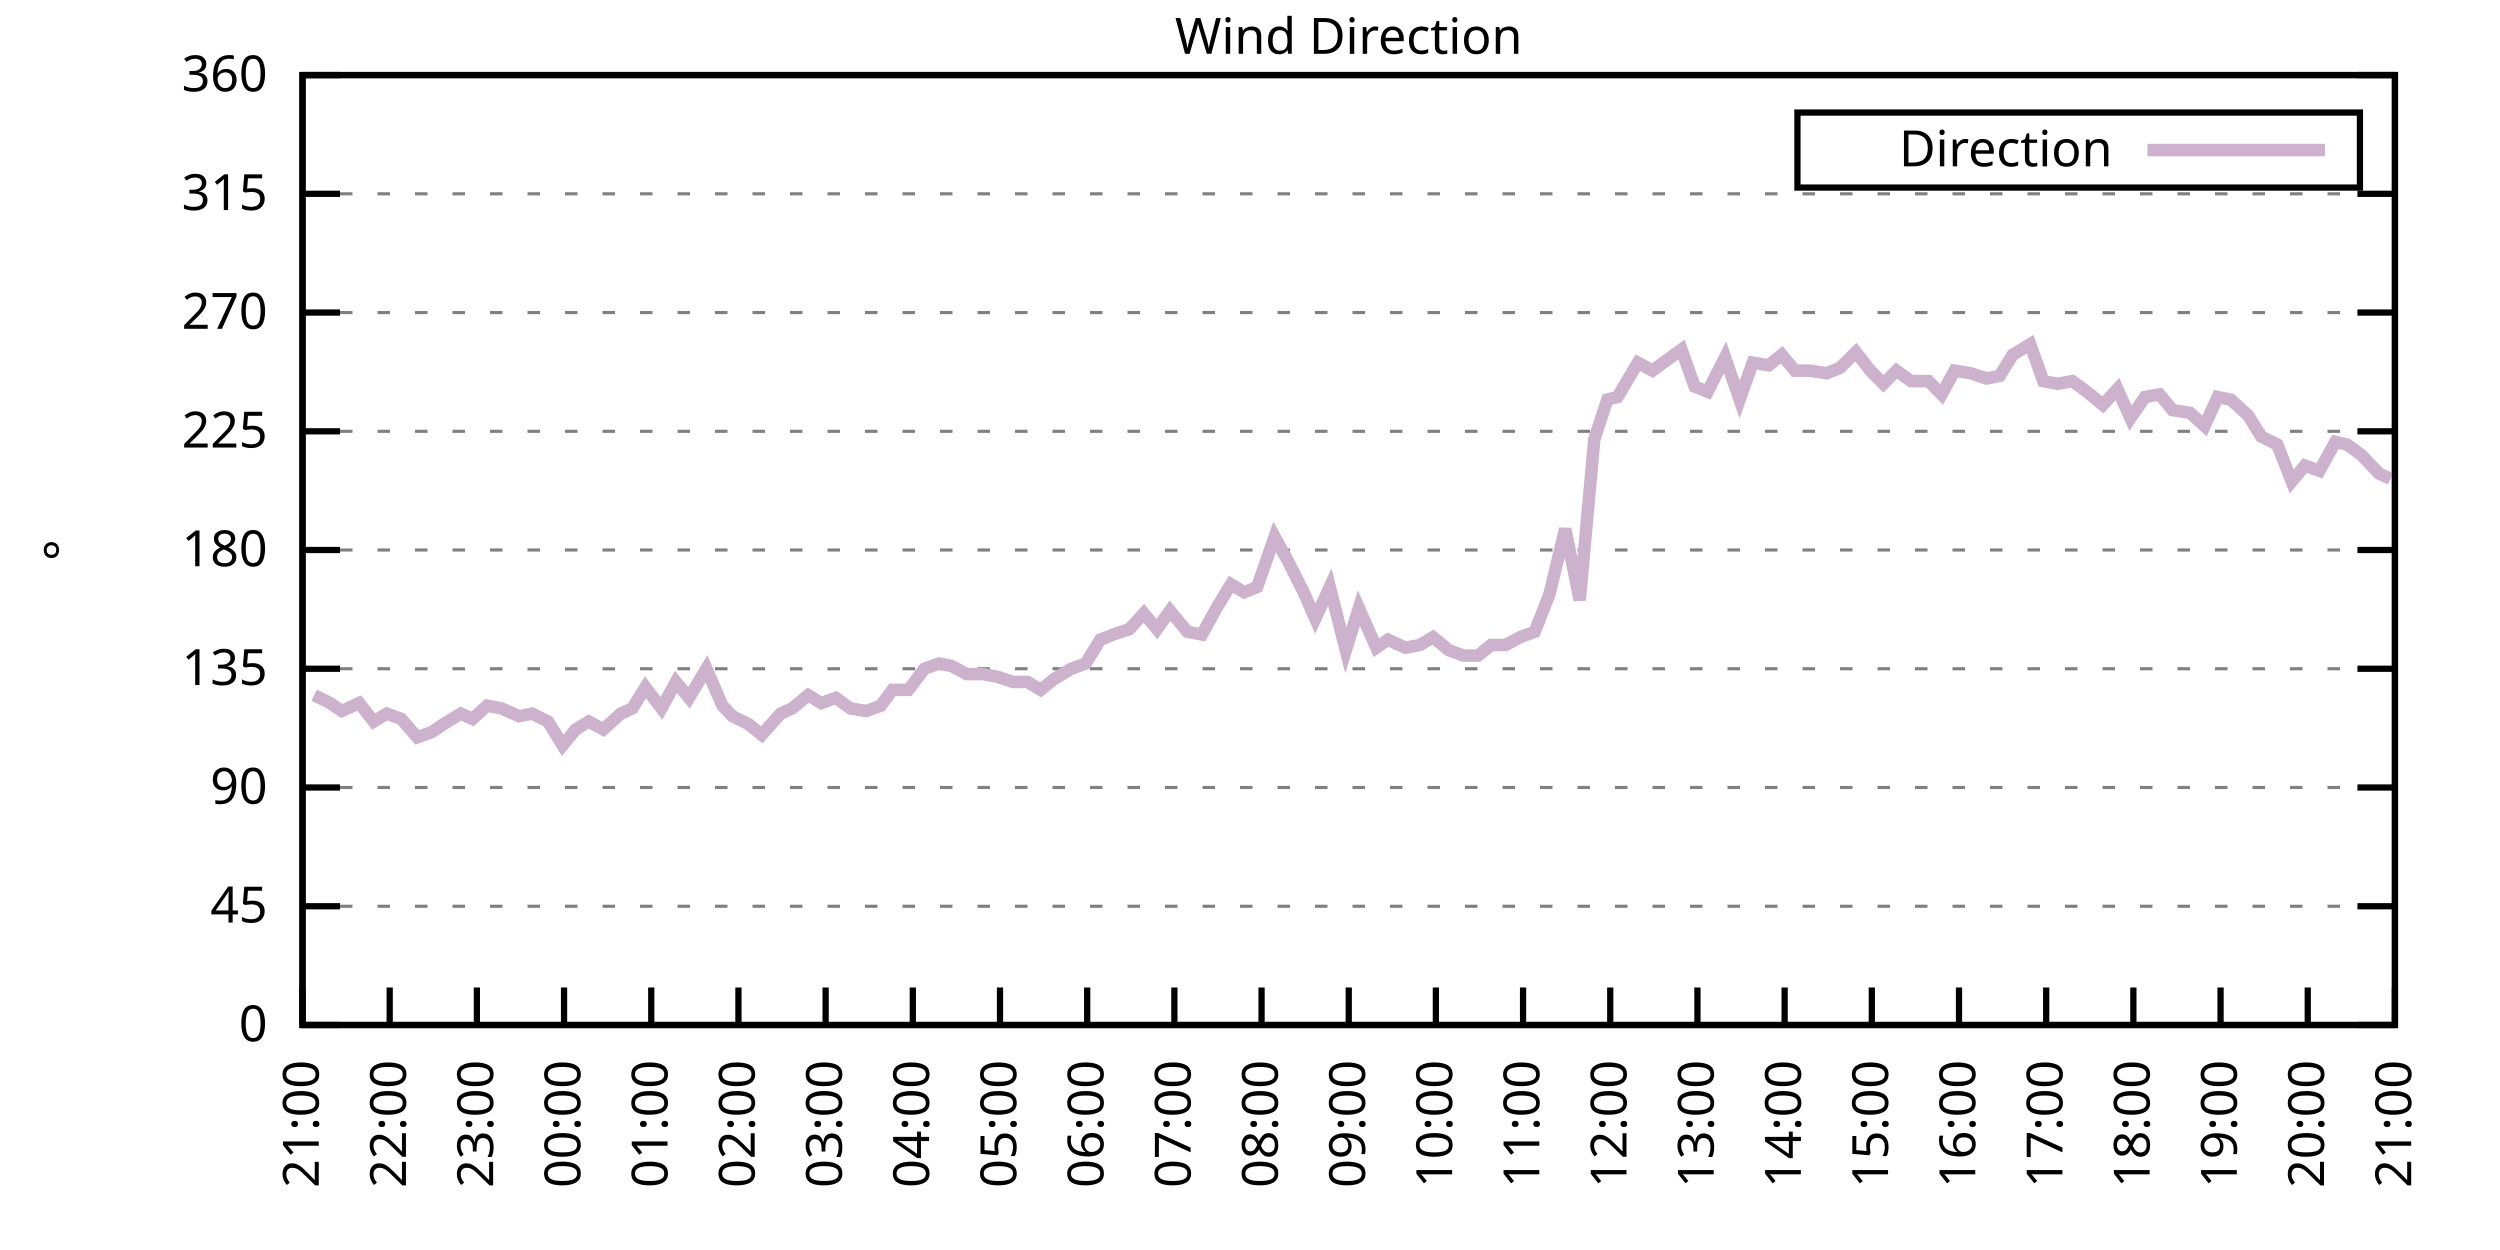
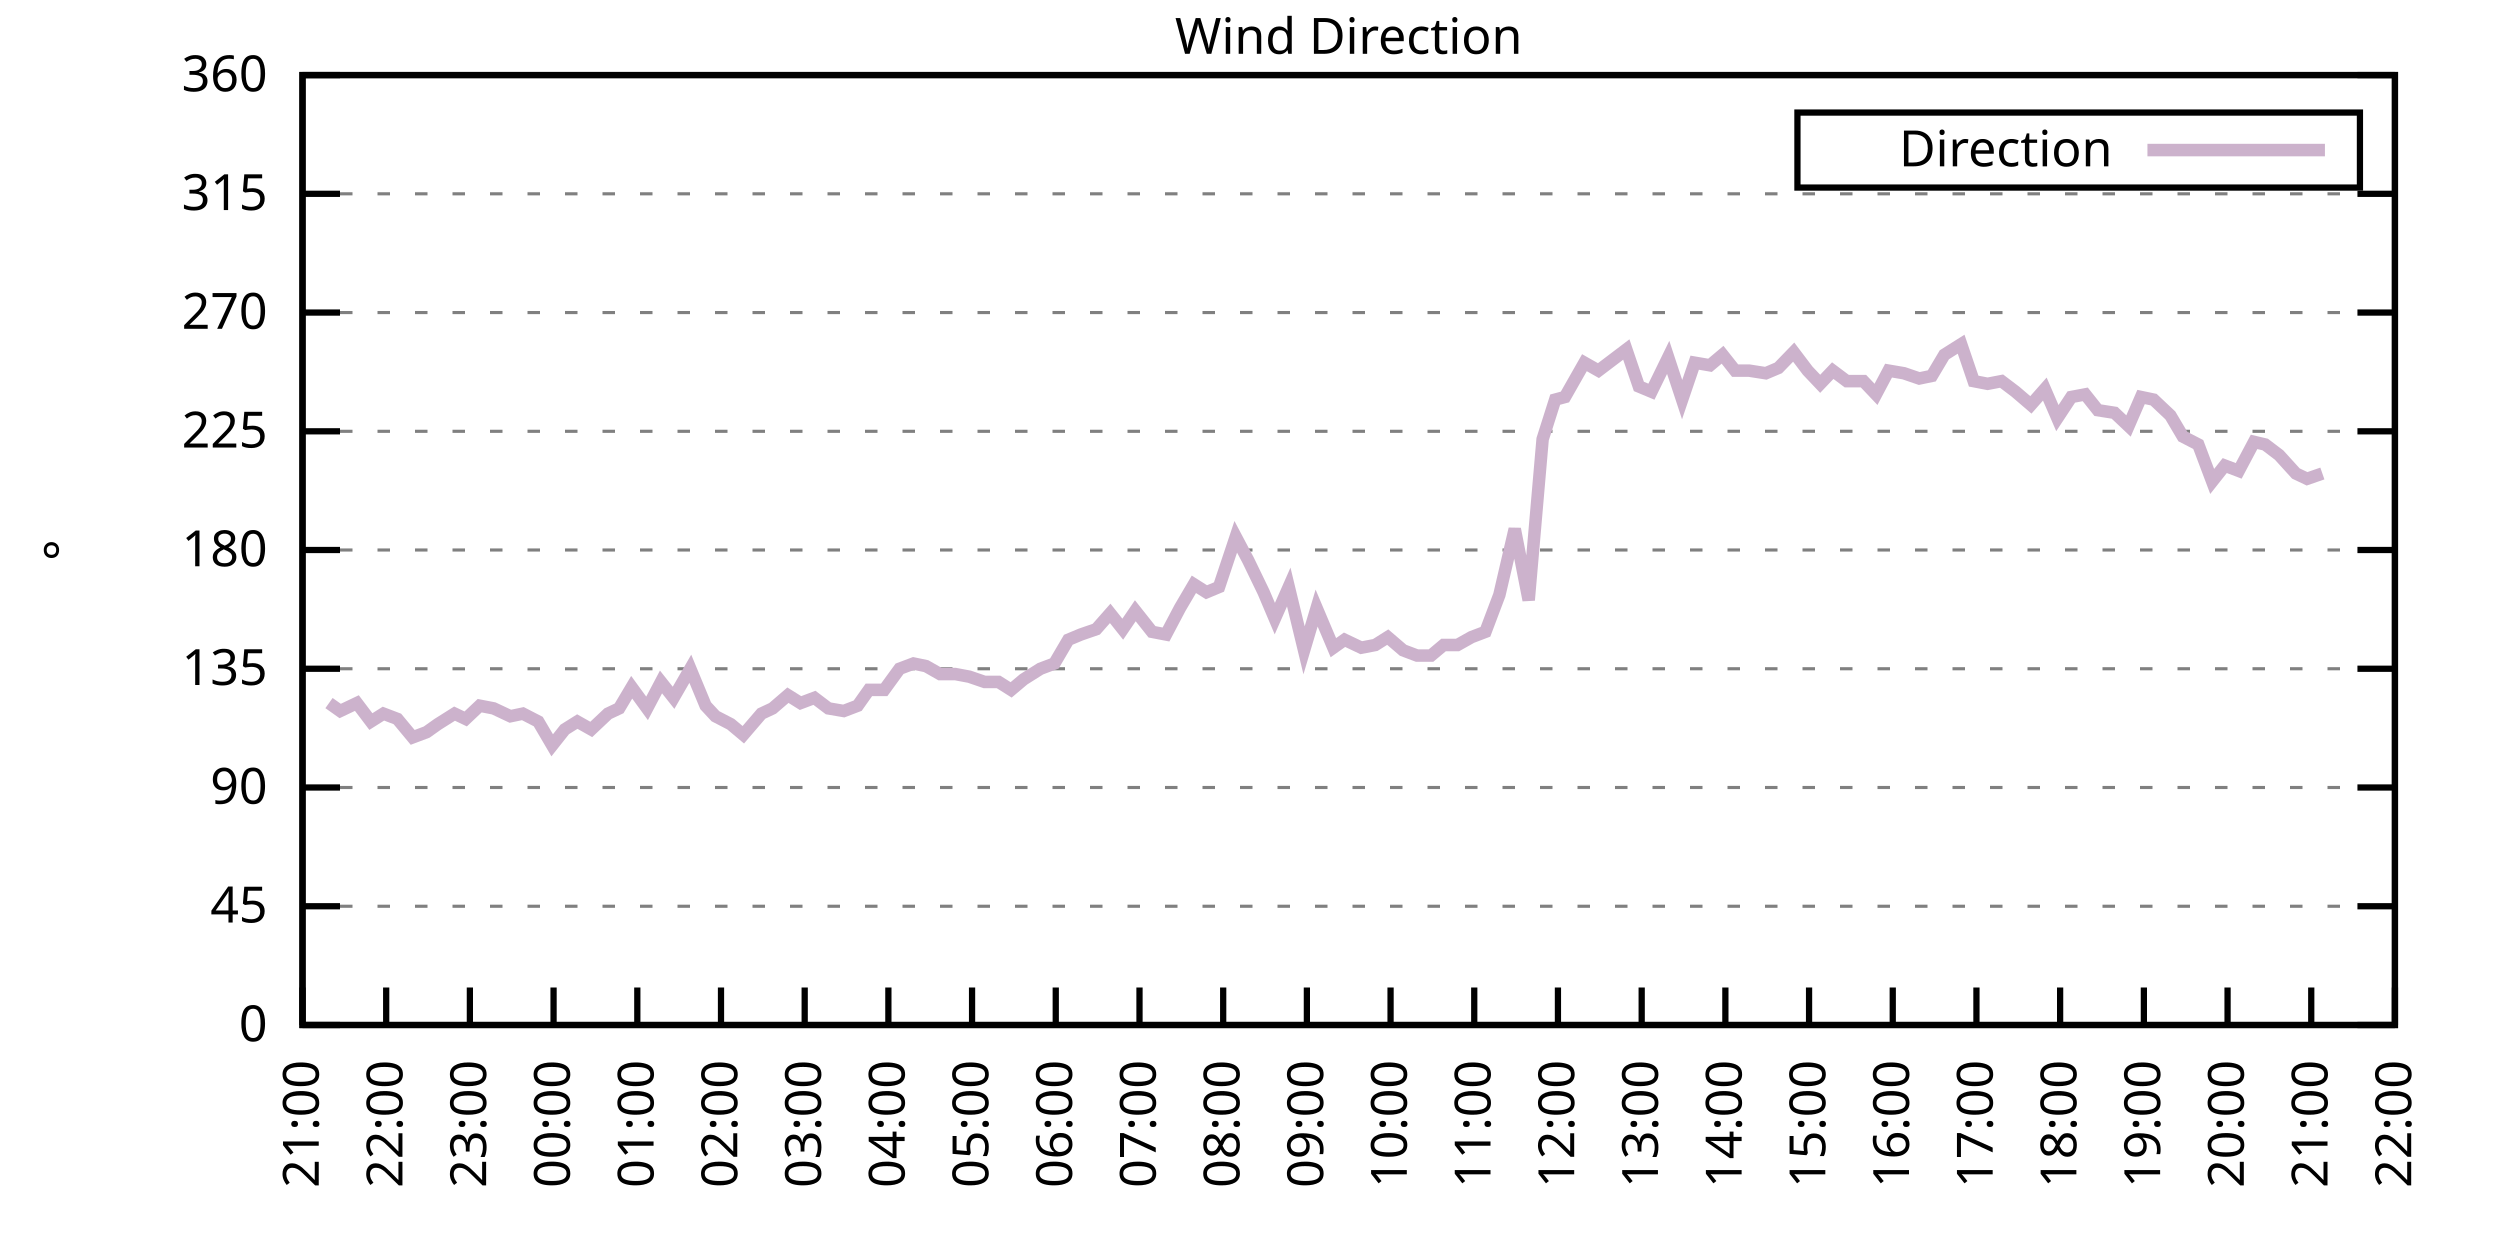
<svg xmlns="http://www.w3.org/2000/svg" xmlns:xlink="http://www.w3.org/1999/xlink" width="400" height="200" viewBox="0 0 400 200">
  <g id="gnuplot_canvas">
    <rect x="0" y="0" width="400" height="200" fill="none" />
    <defs>
      <circle id="gpDot" r="0.5" stroke-width="0.5" stroke="currentColor" />
      <path id="gpPt0" stroke-width="0.333" stroke="currentColor" d="M-1,0 h2 M0,-1 v2" />
      <path id="gpPt1" stroke-width="0.333" stroke="currentColor" d="M-1,-1 L1,1 M1,-1 L-1,1" />
      <path id="gpPt2" stroke-width="0.333" stroke="currentColor" d="M-1,0 L1,0 M0,-1 L0,1 M-1,-1 L1,1 M-1,1 L1,-1" />
      <rect id="gpPt3" stroke-width="0.333" stroke="currentColor" x="-1" y="-1" width="2" height="2" />
      <rect id="gpPt4" stroke-width="0.333" stroke="currentColor" fill="currentColor" x="-1" y="-1" width="2" height="2" />
      <circle id="gpPt5" stroke-width="0.333" stroke="currentColor" cx="0" cy="0" r="1" />
      <use xlink:href="#gpPt5" id="gpPt6" fill="currentColor" stroke="none" />
      <path id="gpPt7" stroke-width="0.333" stroke="currentColor" d="M0,-1.33 L-1.33,0.67 L1.33,0.67 z" />
      <use xlink:href="#gpPt7" id="gpPt8" fill="currentColor" stroke="none" />
      <use xlink:href="#gpPt7" id="gpPt9" stroke="currentColor" transform="rotate(180)" />
      <use xlink:href="#gpPt9" id="gpPt10" fill="currentColor" stroke="none" />
      <use xlink:href="#gpPt3" id="gpPt11" stroke="currentColor" transform="rotate(45)" />
      <use xlink:href="#gpPt11" id="gpPt12" fill="currentColor" stroke="none" />
      <path id="gpPt13" stroke-width="0.333" stroke="currentColor" d="M0,1.330 L1.265,0.411 L0.782,-1.067 L-0.782,-1.076 L-1.265,0.411 z" />
      <use xlink:href="#gpPt13" id="gpPt14" fill="currentColor" stroke="none" />
      <filter id="textbox" filterUnits="objectBoundingBox" x="0" y="0" height="1" width="1">
        <feFlood flood-color="white" flood-opacity="1" result="bgnd" />
        <feComposite in="SourceGraphic" in2="bgnd" operator="atop" />
      </filter>
      <filter id="greybox" filterUnits="objectBoundingBox" x="0" y="0" height="1" width="1">
        <feFlood flood-color="lightgrey" flood-opacity="1" result="grey" />
        <feComposite in="SourceGraphic" in2="grey" operator="atop" />
      </filter>
    </defs>
    <g fill="none" color="white" stroke="currentColor" stroke-width="1.00" stroke-linecap="butt" stroke-linejoin="miter">
</g>
    <g fill="none" color="black" stroke="currentColor" stroke-width="1.00" stroke-linecap="butt" stroke-linejoin="miter">
      <g stroke="none" shape-rendering="crispEdges">
        <polygon fill="rgb(255, 255, 255)" points="48.40,164.00 383.18,164.00 383.18,12.02 48.40,12.02 " />
      </g>
    </g>
    <g fill="none" color="black" stroke="currentColor" stroke-width="1.00" stroke-linecap="butt" stroke-linejoin="miter">
</g>
    <g fill="none" color="black" stroke="black" stroke-width="0.50" stroke-linecap="butt" stroke-linejoin="miter">
</g>
    <g fill="none" color="gray" stroke="currentColor" stroke-width="0.50" stroke-linecap="butt" stroke-linejoin="miter">
      <path stroke="gray" stroke-dasharray="2,4" class="gridline" d="M48.40,164.00 L383.19,164.00  " />
    </g>
    <g fill="none" color="gray" stroke="gray" stroke-width="1.00" stroke-linecap="butt" stroke-linejoin="miter">
</g>
    <g fill="none" color="black" stroke="currentColor" stroke-width="1.00" stroke-linecap="butt" stroke-linejoin="miter">
      <path stroke="black" d="M48.40,164.00 L54.40,164.00 M383.19,164.00 L377.19,164.00  " />
      <g transform="translate(42.80,166.60)" stroke="none" fill="black" font-family="Sans" font-size="8.00" text-anchor="end">
        <text>
          <tspan font-family="Sans"> 0</tspan>
        </text>
      </g>
    </g>
    <g fill="none" color="black" stroke="currentColor" stroke-width="1.00" stroke-linecap="butt" stroke-linejoin="miter">
</g>
    <g fill="none" color="black" stroke="black" stroke-width="0.50" stroke-linecap="butt" stroke-linejoin="miter">
</g>
    <g fill="none" color="gray" stroke="currentColor" stroke-width="0.50" stroke-linecap="butt" stroke-linejoin="miter">
      <path stroke="gray" stroke-dasharray="2,4" class="gridline" d="M48.40,145.00 L383.19,145.00  " />
    </g>
    <g fill="none" color="gray" stroke="gray" stroke-width="1.00" stroke-linecap="butt" stroke-linejoin="miter">
</g>
    <g fill="none" color="black" stroke="currentColor" stroke-width="1.00" stroke-linecap="butt" stroke-linejoin="miter">
      <path stroke="black" d="M48.40,145.00 L54.40,145.00 M383.19,145.00 L377.19,145.00  " />
      <g transform="translate(42.80,147.60)" stroke="none" fill="black" font-family="Sans" font-size="8.00" text-anchor="end">
        <text>
          <tspan font-family="Sans"> 45</tspan>
        </text>
      </g>
    </g>
    <g fill="none" color="black" stroke="currentColor" stroke-width="1.00" stroke-linecap="butt" stroke-linejoin="miter">
</g>
    <g fill="none" color="black" stroke="black" stroke-width="0.50" stroke-linecap="butt" stroke-linejoin="miter">
</g>
    <g fill="none" color="gray" stroke="currentColor" stroke-width="0.50" stroke-linecap="butt" stroke-linejoin="miter">
      <path stroke="gray" stroke-dasharray="2,4" class="gridline" d="M48.40,126.00 L383.19,126.00  " />
    </g>
    <g fill="none" color="gray" stroke="gray" stroke-width="1.00" stroke-linecap="butt" stroke-linejoin="miter">
</g>
    <g fill="none" color="black" stroke="currentColor" stroke-width="1.00" stroke-linecap="butt" stroke-linejoin="miter">
      <path stroke="black" d="M48.40,126.00 L54.40,126.00 M383.19,126.00 L377.19,126.00  " />
      <g transform="translate(42.80,128.60)" stroke="none" fill="black" font-family="Sans" font-size="8.00" text-anchor="end">
        <text>
          <tspan font-family="Sans"> 90</tspan>
        </text>
      </g>
    </g>
    <g fill="none" color="black" stroke="currentColor" stroke-width="1.00" stroke-linecap="butt" stroke-linejoin="miter">
</g>
    <g fill="none" color="black" stroke="black" stroke-width="0.50" stroke-linecap="butt" stroke-linejoin="miter">
</g>
    <g fill="none" color="gray" stroke="currentColor" stroke-width="0.50" stroke-linecap="butt" stroke-linejoin="miter">
      <path stroke="gray" stroke-dasharray="2,4" class="gridline" d="M48.40,107.00 L383.19,107.00  " />
    </g>
    <g fill="none" color="gray" stroke="gray" stroke-width="1.00" stroke-linecap="butt" stroke-linejoin="miter">
</g>
    <g fill="none" color="black" stroke="currentColor" stroke-width="1.00" stroke-linecap="butt" stroke-linejoin="miter">
      <path stroke="black" d="M48.40,107.00 L54.40,107.00 M383.19,107.00 L377.19,107.00  " />
      <g transform="translate(42.80,109.60)" stroke="none" fill="black" font-family="Sans" font-size="8.00" text-anchor="end">
        <text>
          <tspan font-family="Sans"> 135</tspan>
        </text>
      </g>
    </g>
    <g fill="none" color="black" stroke="currentColor" stroke-width="1.00" stroke-linecap="butt" stroke-linejoin="miter">
</g>
    <g fill="none" color="black" stroke="black" stroke-width="0.50" stroke-linecap="butt" stroke-linejoin="miter">
</g>
    <g fill="none" color="gray" stroke="currentColor" stroke-width="0.50" stroke-linecap="butt" stroke-linejoin="miter">
      <path stroke="gray" stroke-dasharray="2,4" class="gridline" d="M48.40,88.00 L383.19,88.00  " />
    </g>
    <g fill="none" color="gray" stroke="gray" stroke-width="1.00" stroke-linecap="butt" stroke-linejoin="miter">
</g>
    <g fill="none" color="black" stroke="currentColor" stroke-width="1.00" stroke-linecap="butt" stroke-linejoin="miter">
      <path stroke="black" d="M48.40,88.00 L54.40,88.00 M383.19,88.00 L377.19,88.00  " />
      <g transform="translate(42.80,90.60)" stroke="none" fill="black" font-family="Sans" font-size="8.00" text-anchor="end">
        <text>
          <tspan font-family="Sans"> 180</tspan>
        </text>
      </g>
    </g>
    <g fill="none" color="black" stroke="currentColor" stroke-width="1.00" stroke-linecap="butt" stroke-linejoin="miter">
</g>
    <g fill="none" color="black" stroke="black" stroke-width="0.50" stroke-linecap="butt" stroke-linejoin="miter">
</g>
    <g fill="none" color="gray" stroke="currentColor" stroke-width="0.50" stroke-linecap="butt" stroke-linejoin="miter">
      <path stroke="gray" stroke-dasharray="2,4" class="gridline" d="M48.40,69.01 L383.19,69.01  " />
    </g>
    <g fill="none" color="gray" stroke="gray" stroke-width="1.00" stroke-linecap="butt" stroke-linejoin="miter">
</g>
    <g fill="none" color="black" stroke="currentColor" stroke-width="1.00" stroke-linecap="butt" stroke-linejoin="miter">
      <path stroke="black" d="M48.40,69.01 L54.40,69.01 M383.19,69.01 L377.19,69.01  " />
      <g transform="translate(42.80,71.61)" stroke="none" fill="black" font-family="Sans" font-size="8.00" text-anchor="end">
        <text>
          <tspan font-family="Sans"> 225</tspan>
        </text>
      </g>
    </g>
    <g fill="none" color="black" stroke="currentColor" stroke-width="1.00" stroke-linecap="butt" stroke-linejoin="miter">
</g>
    <g fill="none" color="black" stroke="black" stroke-width="0.50" stroke-linecap="butt" stroke-linejoin="miter">
</g>
    <g fill="none" color="gray" stroke="currentColor" stroke-width="0.50" stroke-linecap="butt" stroke-linejoin="miter">
      <path stroke="gray" stroke-dasharray="2,4" class="gridline" d="M48.40,50.01 L383.19,50.01  " />
    </g>
    <g fill="none" color="gray" stroke="gray" stroke-width="1.00" stroke-linecap="butt" stroke-linejoin="miter">
</g>
    <g fill="none" color="black" stroke="currentColor" stroke-width="1.00" stroke-linecap="butt" stroke-linejoin="miter">
      <path stroke="black" d="M48.40,50.01 L54.40,50.01 M383.19,50.01 L377.19,50.01  " />
      <g transform="translate(42.80,52.61)" stroke="none" fill="black" font-family="Sans" font-size="8.00" text-anchor="end">
        <text>
          <tspan font-family="Sans"> 270</tspan>
        </text>
      </g>
    </g>
    <g fill="none" color="black" stroke="currentColor" stroke-width="1.00" stroke-linecap="butt" stroke-linejoin="miter">
</g>
    <g fill="none" color="black" stroke="black" stroke-width="0.50" stroke-linecap="butt" stroke-linejoin="miter">
</g>
    <g fill="none" color="gray" stroke="currentColor" stroke-width="0.50" stroke-linecap="butt" stroke-linejoin="miter">
      <path stroke="gray" stroke-dasharray="2,4" class="gridline" d="M48.40,31.01 L383.19,31.01  " />
    </g>
    <g fill="none" color="gray" stroke="gray" stroke-width="1.00" stroke-linecap="butt" stroke-linejoin="miter">
</g>
    <g fill="none" color="black" stroke="currentColor" stroke-width="1.00" stroke-linecap="butt" stroke-linejoin="miter">
      <path stroke="black" d="M48.40,31.01 L54.40,31.01 M383.19,31.01 L377.19,31.01  " />
      <g transform="translate(42.80,33.61)" stroke="none" fill="black" font-family="Sans" font-size="8.00" text-anchor="end">
        <text>
          <tspan font-family="Sans"> 315</tspan>
        </text>
      </g>
    </g>
    <g fill="none" color="black" stroke="currentColor" stroke-width="1.00" stroke-linecap="butt" stroke-linejoin="miter">
</g>
    <g fill="none" color="black" stroke="black" stroke-width="0.50" stroke-linecap="butt" stroke-linejoin="miter">
</g>
    <g fill="none" color="gray" stroke="currentColor" stroke-width="0.50" stroke-linecap="butt" stroke-linejoin="miter">
      <path stroke="gray" stroke-dasharray="2,4" class="gridline" d="M48.40,12.01 L383.19,12.01  " />
    </g>
    <g fill="none" color="gray" stroke="gray" stroke-width="1.00" stroke-linecap="butt" stroke-linejoin="miter">
</g>
    <g fill="none" color="black" stroke="currentColor" stroke-width="1.00" stroke-linecap="butt" stroke-linejoin="miter">
      <path stroke="black" d="M48.40,12.01 L54.40,12.01 M383.19,12.01 L377.19,12.01  " />
      <g transform="translate(42.80,14.61)" stroke="none" fill="black" font-family="Sans" font-size="8.00" text-anchor="end">
        <text>
          <tspan font-family="Sans"> 360</tspan>
        </text>
      </g>
    </g>
    <g fill="none" color="black" stroke="currentColor" stroke-width="1.00" stroke-linecap="butt" stroke-linejoin="miter">
      <path stroke="black" d="M48.40,164.00 L48.40,158.00  " />
      <g transform="translate(51.00,169.60) rotate(270.00)" stroke="none" fill="black" font-family="Sans" font-size="8.00" text-anchor="end">
        <text>
          <tspan font-family="Sans">21:00</tspan>
        </text>
      </g>
    </g>
    <g fill="none" color="black" stroke="currentColor" stroke-width="1.00" stroke-linecap="butt" stroke-linejoin="miter">
-       <path stroke="black" d="M62.35,164.00 L62.35,158.00  " />
-       <g transform="translate(64.95,169.60) rotate(270.00)" stroke="none" fill="black" font-family="Sans" font-size="8.00" text-anchor="end">
+       <path stroke="black" d="M61.79,164.00 L61.79,158.00  " />
+       <g transform="translate(64.39,169.60) rotate(270.00)" stroke="none" fill="black" font-family="Sans" font-size="8.00" text-anchor="end">
        <text>
          <tspan font-family="Sans">22:00</tspan>
        </text>
      </g>
    </g>
    <g fill="none" color="black" stroke="currentColor" stroke-width="1.00" stroke-linecap="butt" stroke-linejoin="miter">
-       <path stroke="black" d="M76.30,164.00 L76.30,158.00  " />
-       <g transform="translate(78.90,169.60) rotate(270.00)" stroke="none" fill="black" font-family="Sans" font-size="8.00" text-anchor="end">
+       <path stroke="black" d="M75.18,164.00 L75.18,158.00  " />
+       <g transform="translate(77.78,169.60) rotate(270.00)" stroke="none" fill="black" font-family="Sans" font-size="8.00" text-anchor="end">
        <text>
          <tspan font-family="Sans">23:00</tspan>
        </text>
      </g>
    </g>
    <g fill="none" color="black" stroke="currentColor" stroke-width="1.00" stroke-linecap="butt" stroke-linejoin="miter">
-       <path stroke="black" d="M90.25,164.00 L90.25,158.00  " />
-       <g transform="translate(92.85,169.60) rotate(270.00)" stroke="none" fill="black" font-family="Sans" font-size="8.00" text-anchor="end">
+       <path stroke="black" d="M88.57,164.00 L88.57,158.00  " />
+       <g transform="translate(91.17,169.60) rotate(270.00)" stroke="none" fill="black" font-family="Sans" font-size="8.00" text-anchor="end">
        <text>
          <tspan font-family="Sans">00:00</tspan>
        </text>
      </g>
    </g>
    <g fill="none" color="black" stroke="currentColor" stroke-width="1.00" stroke-linecap="butt" stroke-linejoin="miter">
-       <path stroke="black" d="M104.20,164.00 L104.20,158.00  " />
-       <g transform="translate(106.80,169.60) rotate(270.00)" stroke="none" fill="black" font-family="Sans" font-size="8.00" text-anchor="end">
+       <path stroke="black" d="M101.97,164.00 L101.97,158.00  " />
+       <g transform="translate(104.57,169.60) rotate(270.00)" stroke="none" fill="black" font-family="Sans" font-size="8.00" text-anchor="end">
        <text>
          <tspan font-family="Sans">01:00</tspan>
        </text>
      </g>
    </g>
    <g fill="none" color="black" stroke="currentColor" stroke-width="1.00" stroke-linecap="butt" stroke-linejoin="miter">
-       <path stroke="black" d="M118.15,164.00 L118.15,158.00  " />
-       <g transform="translate(120.75,169.60) rotate(270.00)" stroke="none" fill="black" font-family="Sans" font-size="8.00" text-anchor="end">
+       <path stroke="black" d="M115.36,164.00 L115.36,158.00  " />
+       <g transform="translate(117.96,169.60) rotate(270.00)" stroke="none" fill="black" font-family="Sans" font-size="8.00" text-anchor="end">
        <text>
          <tspan font-family="Sans">02:00</tspan>
        </text>
      </g>
    </g>
    <g fill="none" color="black" stroke="currentColor" stroke-width="1.00" stroke-linecap="butt" stroke-linejoin="miter">
-       <path stroke="black" d="M132.10,164.00 L132.10,158.00  " />
-       <g transform="translate(134.70,169.60) rotate(270.00)" stroke="none" fill="black" font-family="Sans" font-size="8.00" text-anchor="end">
+       <path stroke="black" d="M128.75,164.00 L128.75,158.00  " />
+       <g transform="translate(131.35,169.60) rotate(270.00)" stroke="none" fill="black" font-family="Sans" font-size="8.00" text-anchor="end">
        <text>
          <tspan font-family="Sans">03:00</tspan>
        </text>
      </g>
    </g>
    <g fill="none" color="black" stroke="currentColor" stroke-width="1.00" stroke-linecap="butt" stroke-linejoin="miter">
-       <path stroke="black" d="M146.05,164.00 L146.05,158.00  " />
-       <g transform="translate(148.65,169.60) rotate(270.00)" stroke="none" fill="black" font-family="Sans" font-size="8.00" text-anchor="end">
+       <path stroke="black" d="M142.14,164.00 L142.14,158.00  " />
+       <g transform="translate(144.74,169.60) rotate(270.00)" stroke="none" fill="black" font-family="Sans" font-size="8.00" text-anchor="end">
        <text>
          <tspan font-family="Sans">04:00</tspan>
        </text>
      </g>
    </g>
    <g fill="none" color="black" stroke="currentColor" stroke-width="1.00" stroke-linecap="butt" stroke-linejoin="miter">
-       <path stroke="black" d="M160.00,164.00 L160.00,158.00  " />
-       <g transform="translate(162.60,169.60) rotate(270.00)" stroke="none" fill="black" font-family="Sans" font-size="8.00" text-anchor="end">
+       <path stroke="black" d="M155.53,164.00 L155.53,158.00  " />
+       <g transform="translate(158.13,169.60) rotate(270.00)" stroke="none" fill="black" font-family="Sans" font-size="8.00" text-anchor="end">
        <text>
          <tspan font-family="Sans">05:00</tspan>
        </text>
      </g>
    </g>
    <g fill="none" color="black" stroke="currentColor" stroke-width="1.00" stroke-linecap="butt" stroke-linejoin="miter">
-       <path stroke="black" d="M173.95,164.00 L173.95,158.00  " />
-       <g transform="translate(176.55,169.60) rotate(270.00)" stroke="none" fill="black" font-family="Sans" font-size="8.00" text-anchor="end">
+       <path stroke="black" d="M168.92,164.00 L168.92,158.00  " />
+       <g transform="translate(171.52,169.60) rotate(270.00)" stroke="none" fill="black" font-family="Sans" font-size="8.00" text-anchor="end">
        <text>
          <tspan font-family="Sans">06:00</tspan>
        </text>
      </g>
    </g>
    <g fill="none" color="black" stroke="currentColor" stroke-width="1.00" stroke-linecap="butt" stroke-linejoin="miter">
-       <path stroke="black" d="M187.90,164.00 L187.90,158.00  " />
-       <g transform="translate(190.50,169.60) rotate(270.00)" stroke="none" fill="black" font-family="Sans" font-size="8.00" text-anchor="end">
+       <path stroke="black" d="M182.32,164.00 L182.32,158.00  " />
+       <g transform="translate(184.92,169.60) rotate(270.00)" stroke="none" fill="black" font-family="Sans" font-size="8.00" text-anchor="end">
        <text>
          <tspan font-family="Sans">07:00</tspan>
        </text>
      </g>
    </g>
    <g fill="none" color="black" stroke="currentColor" stroke-width="1.00" stroke-linecap="butt" stroke-linejoin="miter">
-       <path stroke="black" d="M201.85,164.00 L201.85,158.00  " />
-       <g transform="translate(204.45,169.60) rotate(270.00)" stroke="none" fill="black" font-family="Sans" font-size="8.00" text-anchor="end">
+       <path stroke="black" d="M195.71,164.00 L195.71,158.00  " />
+       <g transform="translate(198.31,169.60) rotate(270.00)" stroke="none" fill="black" font-family="Sans" font-size="8.00" text-anchor="end">
        <text>
          <tspan font-family="Sans">08:00</tspan>
        </text>
      </g>
    </g>
    <g fill="none" color="black" stroke="currentColor" stroke-width="1.00" stroke-linecap="butt" stroke-linejoin="miter">
-       <path stroke="black" d="M215.80,164.00 L215.80,158.00  " />
-       <g transform="translate(218.40,169.60) rotate(270.00)" stroke="none" fill="black" font-family="Sans" font-size="8.00" text-anchor="end">
+       <path stroke="black" d="M209.10,164.00 L209.10,158.00  " />
+       <g transform="translate(211.70,169.60) rotate(270.00)" stroke="none" fill="black" font-family="Sans" font-size="8.00" text-anchor="end">
        <text>
          <tspan font-family="Sans">09:00</tspan>
        </text>
      </g>
    </g>
    <g fill="none" color="black" stroke="currentColor" stroke-width="1.00" stroke-linecap="butt" stroke-linejoin="miter">
-       <path stroke="black" d="M229.74,164.00 L229.74,158.00  " />
-       <g transform="translate(232.34,169.60) rotate(270.00)" stroke="none" fill="black" font-family="Sans" font-size="8.00" text-anchor="end">
+       <path stroke="black" d="M222.49,164.00 L222.49,158.00  " />
+       <g transform="translate(225.09,169.60) rotate(270.00)" stroke="none" fill="black" font-family="Sans" font-size="8.00" text-anchor="end">
        <text>
          <tspan font-family="Sans">10:00</tspan>
        </text>
      </g>
    </g>
    <g fill="none" color="black" stroke="currentColor" stroke-width="1.00" stroke-linecap="butt" stroke-linejoin="miter">
-       <path stroke="black" d="M243.69,164.00 L243.69,158.00  " />
-       <g transform="translate(246.29,169.60) rotate(270.00)" stroke="none" fill="black" font-family="Sans" font-size="8.00" text-anchor="end">
+       <path stroke="black" d="M235.88,164.00 L235.88,158.00  " />
+       <g transform="translate(238.48,169.60) rotate(270.00)" stroke="none" fill="black" font-family="Sans" font-size="8.00" text-anchor="end">
        <text>
          <tspan font-family="Sans">11:00</tspan>
        </text>
      </g>
    </g>
    <g fill="none" color="black" stroke="currentColor" stroke-width="1.00" stroke-linecap="butt" stroke-linejoin="miter">
-       <path stroke="black" d="M257.64,164.00 L257.64,158.00  " />
-       <g transform="translate(260.24,169.60) rotate(270.00)" stroke="none" fill="black" font-family="Sans" font-size="8.00" text-anchor="end">
+       <path stroke="black" d="M249.27,164.00 L249.27,158.00  " />
+       <g transform="translate(251.87,169.60) rotate(270.00)" stroke="none" fill="black" font-family="Sans" font-size="8.00" text-anchor="end">
        <text>
          <tspan font-family="Sans">12:00</tspan>
        </text>
      </g>
    </g>
    <g fill="none" color="black" stroke="currentColor" stroke-width="1.00" stroke-linecap="butt" stroke-linejoin="miter">
-       <path stroke="black" d="M271.59,164.00 L271.59,158.00  " />
-       <g transform="translate(274.19,169.60) rotate(270.00)" stroke="none" fill="black" font-family="Sans" font-size="8.00" text-anchor="end">
+       <path stroke="black" d="M262.67,164.00 L262.67,158.00  " />
+       <g transform="translate(265.27,169.60) rotate(270.00)" stroke="none" fill="black" font-family="Sans" font-size="8.00" text-anchor="end">
        <text>
          <tspan font-family="Sans">13:00</tspan>
        </text>
      </g>
    </g>
    <g fill="none" color="black" stroke="currentColor" stroke-width="1.00" stroke-linecap="butt" stroke-linejoin="miter">
-       <path stroke="black" d="M285.54,164.00 L285.54,158.00  " />
-       <g transform="translate(288.14,169.60) rotate(270.00)" stroke="none" fill="black" font-family="Sans" font-size="8.00" text-anchor="end">
+       <path stroke="black" d="M276.06,164.00 L276.06,158.00  " />
+       <g transform="translate(278.66,169.60) rotate(270.00)" stroke="none" fill="black" font-family="Sans" font-size="8.00" text-anchor="end">
        <text>
          <tspan font-family="Sans">14:00</tspan>
        </text>
      </g>
    </g>
    <g fill="none" color="black" stroke="currentColor" stroke-width="1.00" stroke-linecap="butt" stroke-linejoin="miter">
-       <path stroke="black" d="M299.49,164.00 L299.49,158.00  " />
-       <g transform="translate(302.09,169.60) rotate(270.00)" stroke="none" fill="black" font-family="Sans" font-size="8.00" text-anchor="end">
+       <path stroke="black" d="M289.45,164.00 L289.45,158.00  " />
+       <g transform="translate(292.05,169.60) rotate(270.00)" stroke="none" fill="black" font-family="Sans" font-size="8.00" text-anchor="end">
        <text>
          <tspan font-family="Sans">15:00</tspan>
        </text>
      </g>
    </g>
    <g fill="none" color="black" stroke="currentColor" stroke-width="1.00" stroke-linecap="butt" stroke-linejoin="miter">
-       <path stroke="black" d="M313.44,164.00 L313.44,158.00  " />
-       <g transform="translate(316.04,169.60) rotate(270.00)" stroke="none" fill="black" font-family="Sans" font-size="8.00" text-anchor="end">
+       <path stroke="black" d="M302.84,164.00 L302.84,158.00  " />
+       <g transform="translate(305.44,169.60) rotate(270.00)" stroke="none" fill="black" font-family="Sans" font-size="8.00" text-anchor="end">
        <text>
          <tspan font-family="Sans">16:00</tspan>
        </text>
      </g>
    </g>
    <g fill="none" color="black" stroke="currentColor" stroke-width="1.00" stroke-linecap="butt" stroke-linejoin="miter">
-       <path stroke="black" d="M327.39,164.00 L327.39,158.00  " />
-       <g transform="translate(329.99,169.60) rotate(270.00)" stroke="none" fill="black" font-family="Sans" font-size="8.00" text-anchor="end">
+       <path stroke="black" d="M316.23,164.00 L316.23,158.00  " />
+       <g transform="translate(318.83,169.60) rotate(270.00)" stroke="none" fill="black" font-family="Sans" font-size="8.00" text-anchor="end">
        <text>
          <tspan font-family="Sans">17:00</tspan>
        </text>
      </g>
    </g>
    <g fill="none" color="black" stroke="currentColor" stroke-width="1.00" stroke-linecap="butt" stroke-linejoin="miter">
-       <path stroke="black" d="M341.34,164.00 L341.34,158.00  " />
-       <g transform="translate(343.94,169.60) rotate(270.00)" stroke="none" fill="black" font-family="Sans" font-size="8.00" text-anchor="end">
+       <path stroke="black" d="M329.62,164.00 L329.62,158.00  " />
+       <g transform="translate(332.22,169.60) rotate(270.00)" stroke="none" fill="black" font-family="Sans" font-size="8.00" text-anchor="end">
        <text>
          <tspan font-family="Sans">18:00</tspan>
        </text>
      </g>
    </g>
    <g fill="none" color="black" stroke="currentColor" stroke-width="1.00" stroke-linecap="butt" stroke-linejoin="miter">
-       <path stroke="black" d="M355.29,164.00 L355.29,158.00  " />
-       <g transform="translate(357.89,169.60) rotate(270.00)" stroke="none" fill="black" font-family="Sans" font-size="8.00" text-anchor="end">
+       <path stroke="black" d="M343.02,164.00 L343.02,158.00  " />
+       <g transform="translate(345.62,169.60) rotate(270.00)" stroke="none" fill="black" font-family="Sans" font-size="8.00" text-anchor="end">
        <text>
          <tspan font-family="Sans">19:00</tspan>
        </text>
      </g>
    </g>
    <g fill="none" color="black" stroke="currentColor" stroke-width="1.00" stroke-linecap="butt" stroke-linejoin="miter">
-       <path stroke="black" d="M369.24,164.00 L369.24,158.00  " />
-       <g transform="translate(371.84,169.60) rotate(270.00)" stroke="none" fill="black" font-family="Sans" font-size="8.00" text-anchor="end">
+       <path stroke="black" d="M356.41,164.00 L356.41,158.00  " />
+       <g transform="translate(359.01,169.60) rotate(270.00)" stroke="none" fill="black" font-family="Sans" font-size="8.00" text-anchor="end">
        <text>
          <tspan font-family="Sans">20:00</tspan>
+         </text>
+       </g>
+     </g>
+     <g fill="none" color="black" stroke="currentColor" stroke-width="1.00" stroke-linecap="butt" stroke-linejoin="miter">
+       <path stroke="black" d="M369.80,164.00 L369.80,158.00  " />
+       <g transform="translate(372.40,169.60) rotate(270.00)" stroke="none" fill="black" font-family="Sans" font-size="8.00" text-anchor="end">
+         <text>
+           <tspan font-family="Sans">21:00</tspan>
        </text>
      </g>
    </g>
    <g fill="none" color="black" stroke="currentColor" stroke-width="1.00" stroke-linecap="butt" stroke-linejoin="miter">
      <path stroke="black" d="M383.19,164.00 L383.19,158.00  " />
      <g transform="translate(385.79,169.60) rotate(270.00)" stroke="none" fill="black" font-family="Sans" font-size="8.00" text-anchor="end">
        <text>
-           <tspan font-family="Sans">21:00</tspan>
+           <tspan font-family="Sans">22:00</tspan>
        </text>
      </g>
    </g>
    <g fill="none" color="black" stroke="currentColor" stroke-width="1.00" stroke-linecap="butt" stroke-linejoin="miter">
</g>
    <g fill="none" color="black" stroke="currentColor" stroke-width="1.00" stroke-linecap="butt" stroke-linejoin="miter">
      <path stroke="black" d="M48.40,12.01 L48.40,164.00 L383.19,164.00 L383.19,12.01 L48.40,12.01 Z  " />
    </g>
    <g fill="none" color="black" stroke="currentColor" stroke-width="1.00" stroke-linecap="butt" stroke-linejoin="miter">
</g>
    <g fill="none" color="black" stroke="currentColor" stroke-width="1.00" stroke-linecap="butt" stroke-linejoin="miter">
      <path stroke="black" d="M287.59,30.01 L287.59,18.01 L377.59,18.01 L377.59,30.01 L287.59,30.01 Z  " />
    </g>
    <g id="Wind_direction_plot_1">
      <g fill="none" color="white" stroke="black" stroke-width="2.00" stroke-linecap="butt" stroke-linejoin="miter">
</g>
      <g fill="none" color="black" stroke="currentColor" stroke-width="2.00" stroke-linecap="butt" stroke-linejoin="miter">
        <g transform="translate(337.99,26.61)" stroke="none" fill="black" font-family="Sans" font-size="8.00" text-anchor="end">
          <text>
            <tspan font-family="Sans">Direction</tspan>
          </text>
        </g>
      </g>
      <g fill="none" color="black" stroke="currentColor" stroke-width="2.00" stroke-linecap="butt" stroke-linejoin="miter">
-         <path stroke="rgb(204, 178, 204)" d="M343.59,24.01 L371.99,24.01 M50.26,111.23 L52.82,112.49 L54.68,113.76 L57.47,112.49 L59.79,115.45 L61.88,114.18   L64.21,115.03 L66.77,117.98 L69.09,117.14 L70.95,115.87 L73.74,114.18 L75.60,115.03 L77.93,112.91 L80.25,113.34   L83.04,114.60 L85.13,114.18 L87.69,115.45 L90.02,119.25 L92.11,116.71 L94.20,115.45 L96.53,116.71 L99.32,114.18   L101.18,113.34 L103.27,109.96 L105.83,113.34 L108.15,109.11 L110.24,111.65 L113.03,107.00 L115.59,112.91 L117.22,114.60   L119.78,115.87 L121.87,117.56 L124.89,114.18 L126.75,113.34 L129.31,111.23 L131.40,112.49 L133.72,111.65 L136.05,113.34   L138.61,113.76 L140.93,112.91 L142.79,110.38 L145.35,110.38 L147.91,107.00 L150.23,106.16 L152.32,106.58 L154.65,107.85   L157.21,107.85 L159.53,108.27 L162.09,109.11 L164.41,109.11 L166.51,110.38 L168.60,108.69 L171.39,107.00 L173.71,106.16   L176.04,102.36 L178.13,101.52 L180.69,100.67 L183.01,98.14 L185.11,100.67 L187.20,97.72 L189.99,101.09 L192.31,101.52   L194.64,97.29 L196.96,93.49 L199.06,94.76 L201.15,93.92 L203.94,85.89 L206.03,89.69 L208.59,94.76 L210.45,98.98   L212.77,93.92 L215.33,104.05 L217.42,97.29 L220.21,103.63 L222.07,102.36 L224.86,103.63 L227.19,103.20 L229.28,101.94   L231.84,104.05 L234.16,104.89 L236.49,104.89 L238.58,103.20 L240.90,103.20 L243.23,101.94 L245.55,101.09 L247.88,95.18   L250.44,84.63 L252.76,96.03 L255.09,70.27 L257.18,63.94 L258.81,63.52 L262.06,58.03 L264.39,59.30 L266.71,57.61   L269.04,55.92 L271.13,61.83 L273.22,62.67 L276.01,57.18 L278.34,63.94 L280.43,58.03 L282.99,58.45 L285.08,56.76   L287.17,59.30 L289.50,59.30 L292.29,59.72 L294.38,58.87 L296.94,56.34 L299.26,59.30 L301.35,61.41 L303.44,59.30   L305.77,60.98 L308.56,60.98 L310.65,63.10 L312.74,59.30 L315.30,59.72 L317.86,60.56 L319.95,60.14 L322.04,56.76   L324.83,55.07 L326.93,60.98 L329.25,61.41 L331.58,60.98 L333.90,62.67 L336.46,64.78 L338.78,62.25 L340.88,66.90   L343.20,63.52 L345.53,63.10 L347.62,65.63 L350.41,66.05 L352.73,68.16 L354.83,63.52 L356.92,63.94 L359.71,66.47   L361.80,69.85 L364.36,71.12 L366.68,77.03 L368.78,74.49 L371.10,75.34 L373.66,70.70 L375.52,71.12 L377.84,72.81   L380.63,75.76 L382.49,76.61  " />
+         <path stroke="rgb(204, 178, 204)" d="M343.59,24.01 L371.99,24.01 M52.64,112.49 L54.43,113.76 L57.10,112.49 L59.34,115.45 L61.35,114.18 L63.58,115.03   L66.03,117.98 L68.26,117.14 L70.05,115.87 L72.73,114.18 L74.51,115.03 L76.75,112.91 L78.98,113.34 L81.66,114.60   L83.66,114.18 L86.12,115.45 L88.35,119.25 L90.36,116.71 L92.37,115.45 L94.60,116.71 L97.28,114.18 L99.06,113.34   L101.07,109.96 L103.53,113.34 L105.76,109.11 L107.77,111.65 L110.45,107.00 L112.90,112.91 L114.47,114.60 L116.92,115.87   L118.93,117.56 L121.83,114.18 L123.62,113.34 L126.07,111.23 L128.08,112.49 L130.31,111.65 L132.54,113.34 L135.00,113.76   L137.23,112.91 L139.02,110.38 L141.47,110.38 L143.93,107.00 L146.16,106.16 L148.17,106.58 L150.40,107.85 L152.85,107.85   L155.09,108.27 L157.54,109.11 L159.77,109.11 L161.78,110.38 L163.79,108.69 L166.47,107.00 L168.70,106.16 L170.93,102.36   L172.94,101.52 L175.40,100.67 L177.63,98.14 L179.64,100.67 L181.65,97.72 L184.32,101.09 L186.56,101.52 L188.79,97.29   L191.02,93.49 L193.03,94.76 L195.04,93.92 L197.72,85.89 L199.73,89.69 L202.18,94.76 L203.97,98.98 L206.20,93.92   L208.65,104.05 L210.66,97.29 L213.34,103.63 L215.13,102.36 L217.80,103.63 L220.04,103.20 L222.04,101.94 L224.50,104.05   L226.73,104.89 L228.96,104.89 L230.97,103.20 L233.20,103.20 L235.44,101.94 L237.67,101.09 L239.90,95.18 L242.36,84.63   L244.59,96.03 L246.82,70.27 L248.83,63.94 L250.39,63.52 L253.51,58.03 L255.75,59.30 L257.98,57.61 L260.21,55.92   L262.22,61.83 L264.23,62.67 L266.91,57.18 L269.14,63.94 L271.15,58.03 L273.60,58.45 L275.61,56.76 L277.62,59.30   L279.85,59.30 L282.53,59.72 L284.54,58.87 L286.99,56.34 L289.23,59.30 L291.23,61.41 L293.24,59.30 L295.48,60.98   L298.15,60.98 L300.16,63.10 L302.17,59.30 L304.63,59.72 L307.08,60.56 L309.09,60.14 L311.10,56.76 L313.78,55.07   L315.79,60.98 L318.02,61.41 L320.25,60.98 L322.48,62.67 L324.94,64.78 L327.17,62.25 L329.18,66.90 L331.41,63.52   L333.64,63.10 L335.65,65.63 L338.33,66.05 L340.56,68.16 L342.57,63.52 L344.58,63.94 L347.26,66.47 L349.26,69.85   L351.72,71.12 L353.95,77.03 L355.96,74.49 L358.19,75.34 L360.65,70.70 L362.43,71.12 L364.66,72.81 L367.34,75.76   L369.13,76.61 L371.58,75.76  " />
      </g>
    </g>
    <g fill="none" color="black" stroke="currentColor" stroke-width="2.00" stroke-linecap="butt" stroke-linejoin="miter">
</g>
    <g fill="none" color="black" stroke="black" stroke-width="1.00" stroke-linecap="butt" stroke-linejoin="miter">
</g>
    <g fill="none" color="black" stroke="currentColor" stroke-width="1.00" stroke-linecap="butt" stroke-linejoin="miter">
      <path stroke="black" d="M48.40,12.01 L48.40,164.00 L383.19,164.00 L383.19,12.01 L48.40,12.01 Z  " />
      <g transform="translate(12.80,88.01) rotate(270.00)" stroke="none" fill="black" font-family="Sans" font-size="8.00" text-anchor="middle">
        <text>
          <tspan font-family="Sans">°</tspan>
        </text>
      </g>
    </g>
    <g fill="none" color="black" stroke="currentColor" stroke-width="1.00" stroke-linecap="butt" stroke-linejoin="miter">
</g>
    <g fill="none" color="black" stroke="currentColor" stroke-width="1.00" stroke-linecap="butt" stroke-linejoin="miter">
      <g transform="translate(215.79,8.61)" stroke="none" fill="black" font-family="Sans" font-size="8.00" text-anchor="middle">
        <text>
          <tspan font-family="Sans">Wind Direction</tspan>
        </text>
      </g>
    </g>
    <g fill="none" color="black" stroke="currentColor" stroke-width="1.00" stroke-linecap="butt" stroke-linejoin="miter">
</g>
  </g>
</svg>
